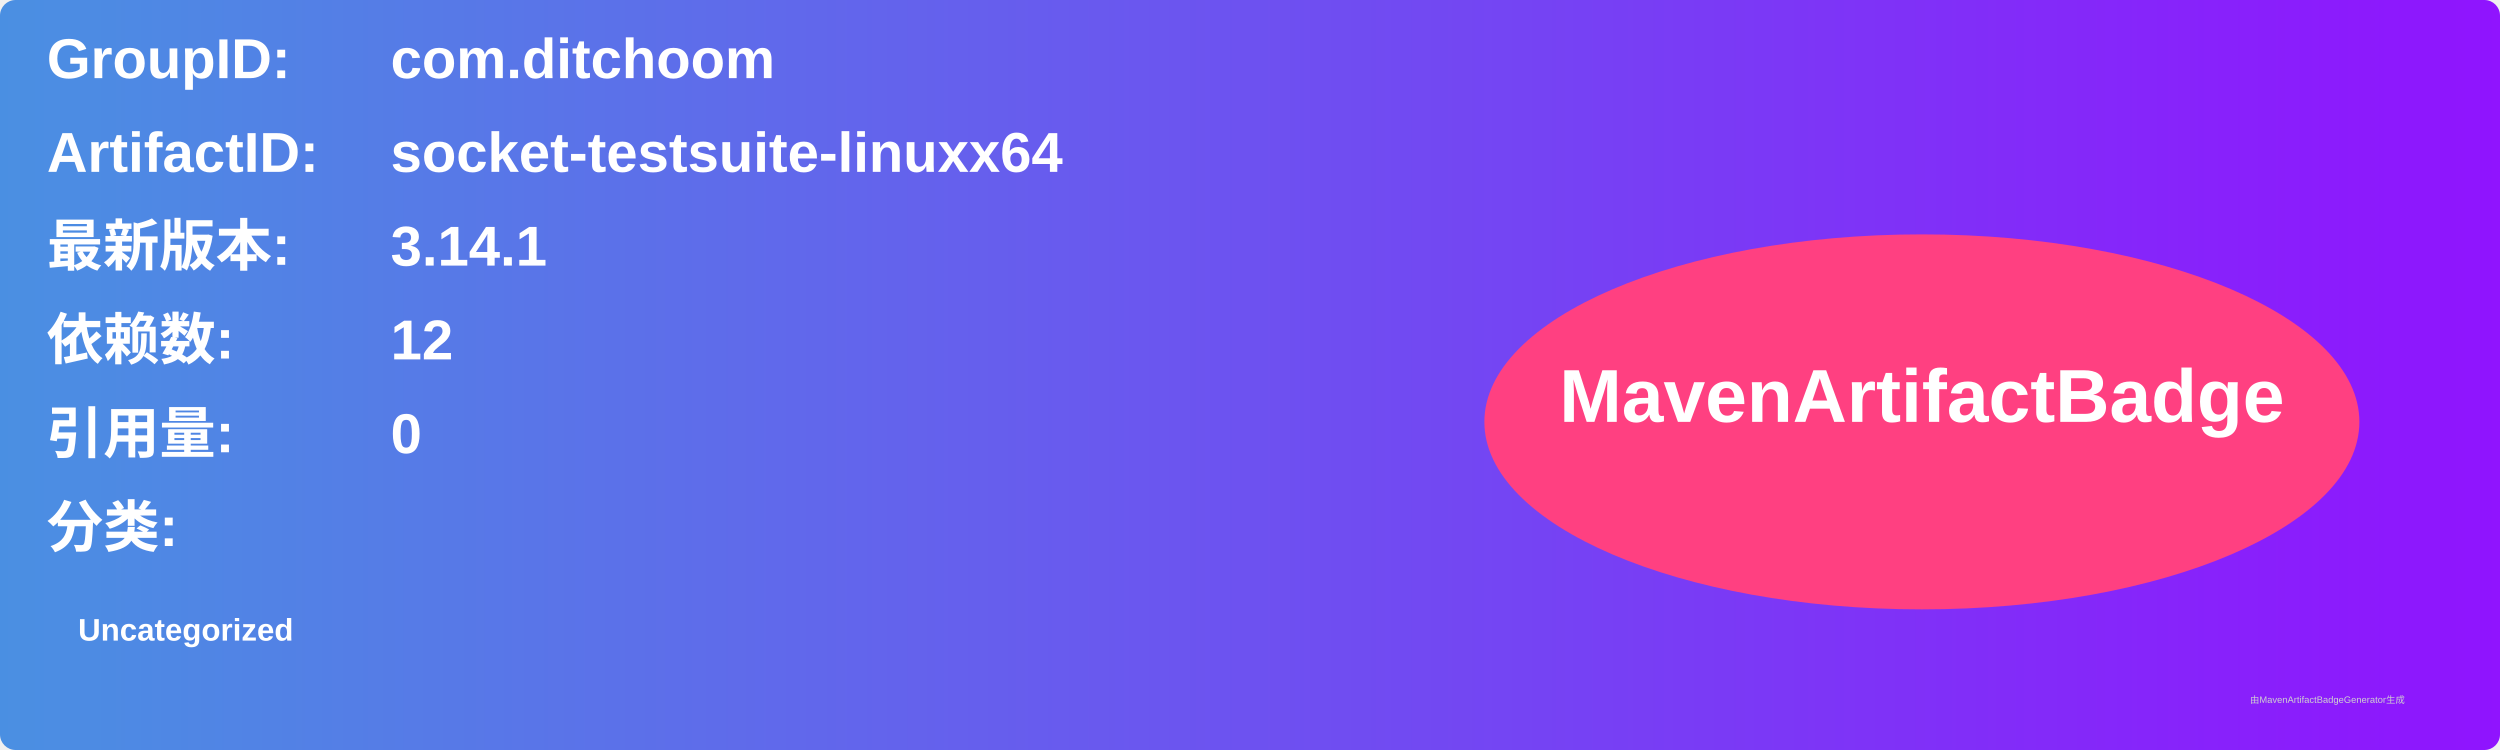
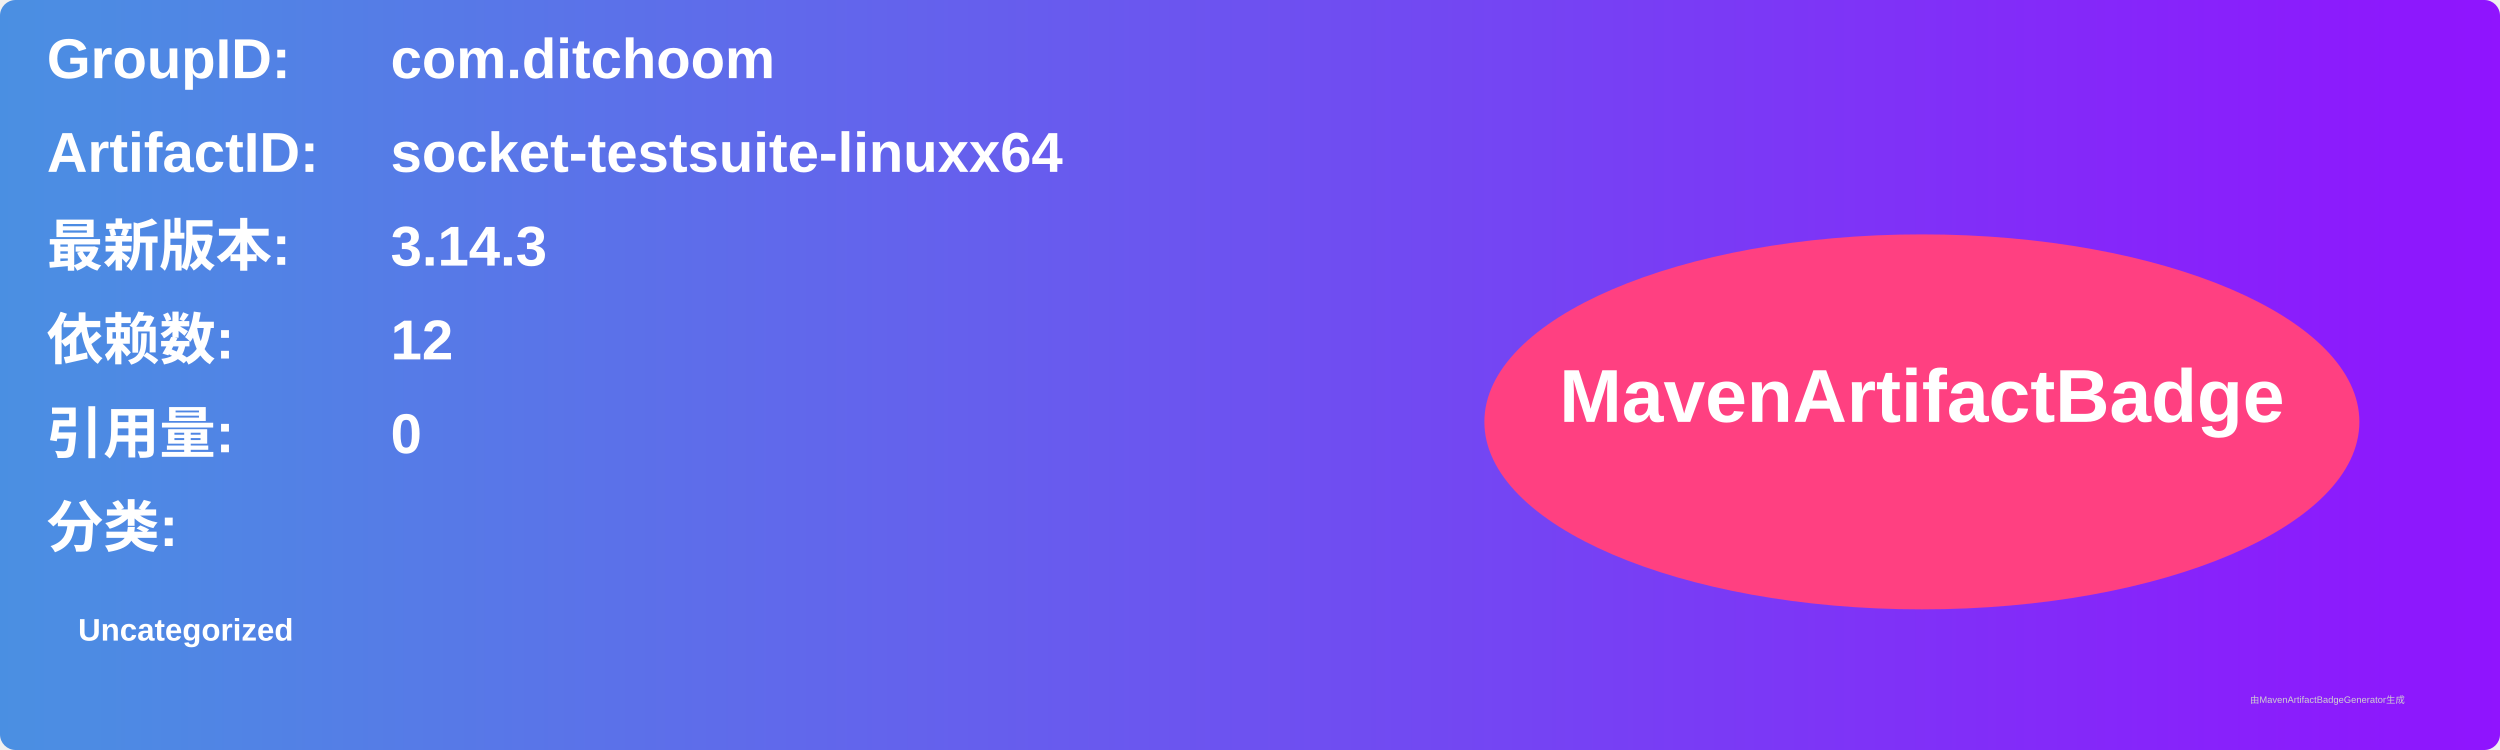
<svg xmlns="http://www.w3.org/2000/svg" width="800" height="240" viewBox="0 0 800 240">
  <linearGradient id="grad" x1="0%" y1="0%" x2="100%" y2="0%">
    <stop offset="0%" stop-color="#4a90e2" />
    <stop offset="100%" stop-color="#9013fe" />
  </linearGradient>
  <rect width="100%" height="100%" rx="5" ry="5" fill="url(#grad)" />
  <g transform="translate(15, 15)">
    <text x="0" y="10" font-family="Arial" font-size="18" fill="white" font-weight="bold" width="260">GroupID:</text>
    <text x="110" y="10" font-family="Arial" font-size="18" fill="white" font-weight="bold" width="460">com.ditchoom</text>
    <text x="0" y="40" font-family="Arial" font-size="18" fill="white" font-weight="bold" width="260">ArtifactID:</text>
    <text x="110" y="40" font-family="Arial" font-size="18" fill="white" font-weight="bold" width="460">socket-testsuite-linuxx64</text>
    <text x="0" y="70" font-family="Arial" font-size="18" fill="white" font-weight="bold">最新版本:</text>
    <text x="110" y="70" font-family="Arial" font-size="18" fill="white" font-weight="bold">
-       <tspan font-weight="bold">3.14.1</tspan>
+       <tspan font-weight="bold">3.14.3</tspan>
    </text>
    <text x="0" y="100" font-family="Arial" font-size="18" fill="white" font-weight="bold">依赖数: </text>
    <text x="110" y="100" font-family="Arial" font-size="18" fill="white">
      <tspan font-weight="bold">12</tspan>
    </text>
    <text x="0" y="130" font-family="Arial" font-size="18" fill="white" font-weight="bold">引用量: </text>
    <text x="110" y="130" font-family="Arial" font-size="18" fill="white">
      <tspan font-weight="bold">0</tspan>
    </text>
    <text x="0" y="160" font-family="Arial" font-size="18" fill="white" font-weight="bold">分类:</text>
    <text x="10" y="190" font-family="Arial" font-size="10" fill="white">
      <tspan font-weight="bold">Uncategorized</tspan>
    </text>
    <ellipse cx="600" cy="120" rx="140" ry="60" fill="#ff4081" />
    <text x="600" y="120" text-anchor="middle" font-family="Arial" font-size="24" fill="white" font-weight="bold">MavenArtifactBadge</text>
  </g>
  <text x="720" y="225" font-family="Arial" font-size="3" fill="#d0d0d0">由MavenArtifactBadgeGenerator生成</text>
</svg>
